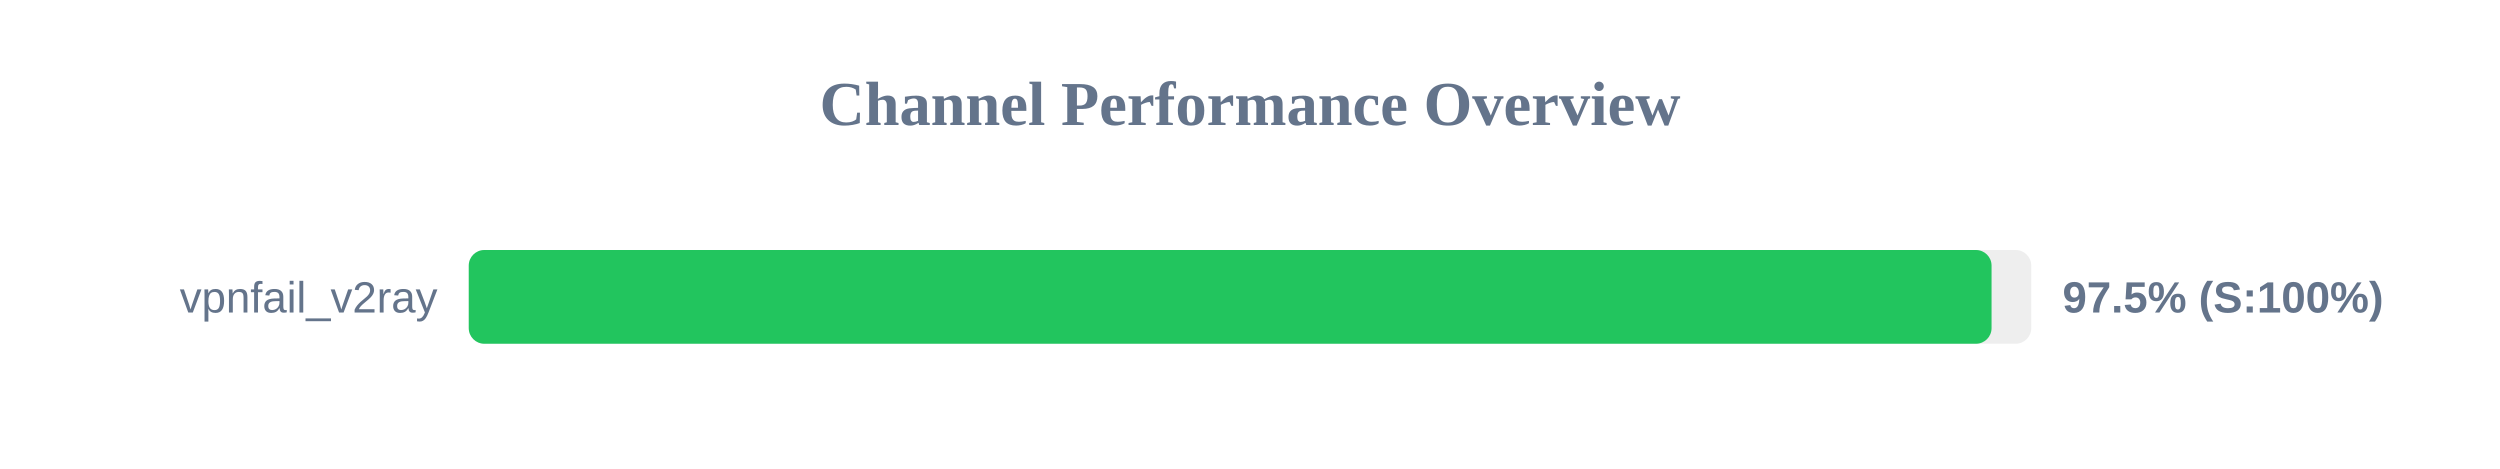
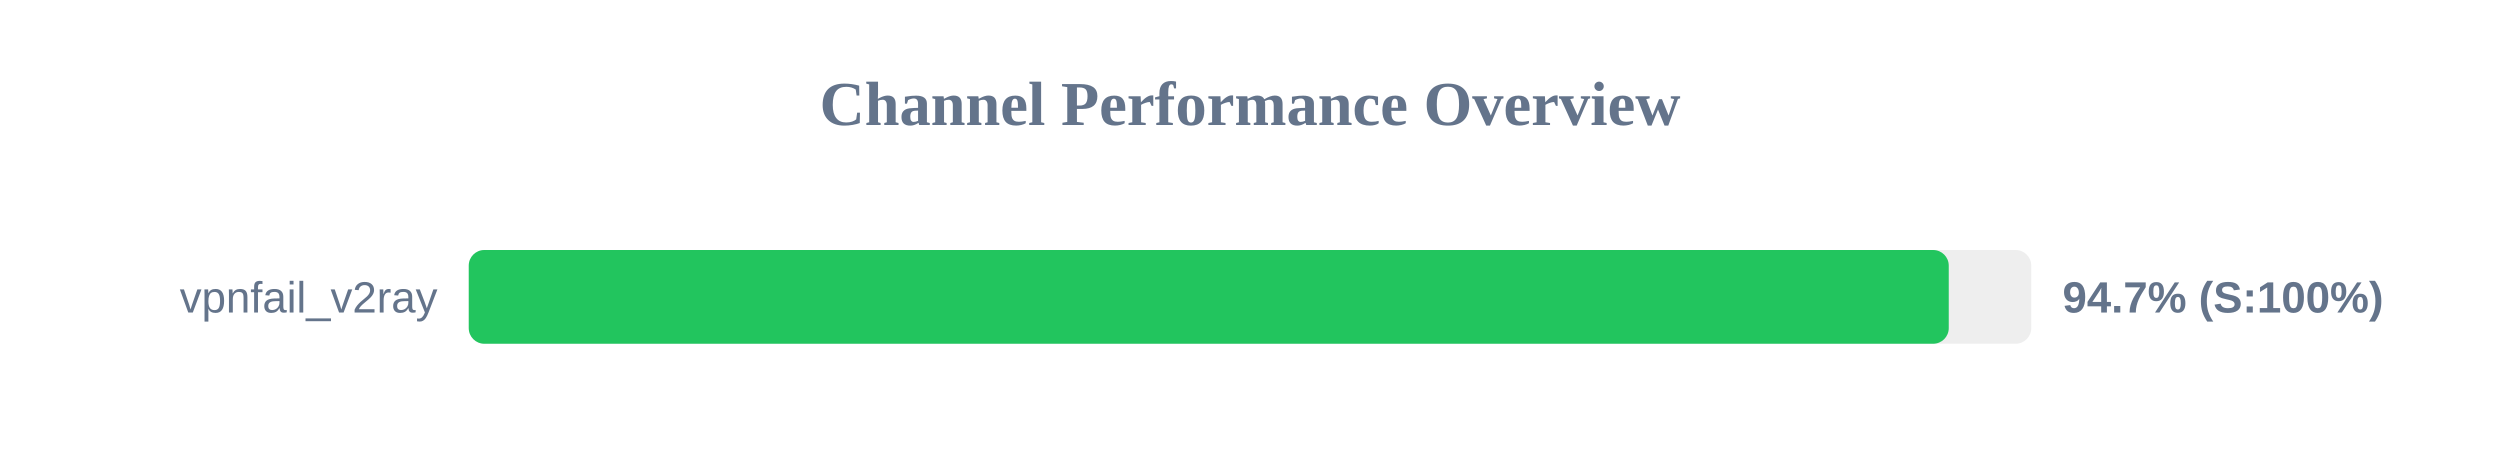
<svg xmlns="http://www.w3.org/2000/svg" width="800" height="150" version="1.1">
  <style>
        .row { font: 14px Arial; fill: #64748b; }
        .score { font: bold 14px Arial; fill: #64748b; }
    </style>
  <text x="400" y="40" text-anchor="middle" font-size="20px" font-weight="bold" fill="#64748b">Channel Performance Overview</text>
  <rect x="150" y="80" width="500" height="30" fill="#eee" rx="5" />
-   <rect x="150" y="80" width="487.3" height="30" fill="#22c55e" rx="5" />
+   <rect x="150" y="80" width="473.6" height="30" fill="#22c55e" rx="5" />
  <text x="140" y="100" text-anchor="end" class="row">vpnfail_v2ray</text>
-   <text x="660" y="100" text-anchor="start" class="score">97.5% (S:100%)</text>
+   <text x="660" y="100" text-anchor="start" class="score">94.7% (S:100%)</text>
</svg>
